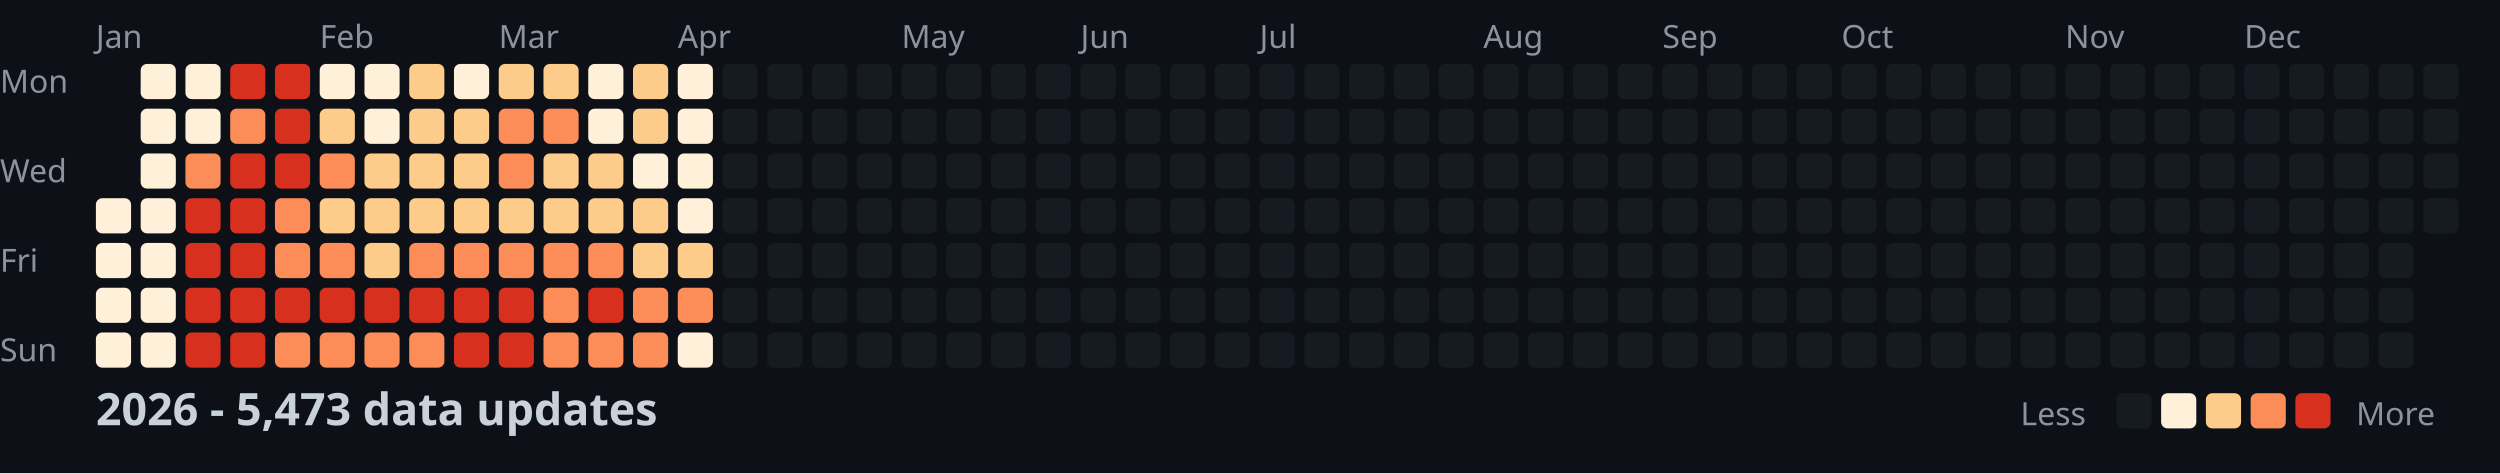
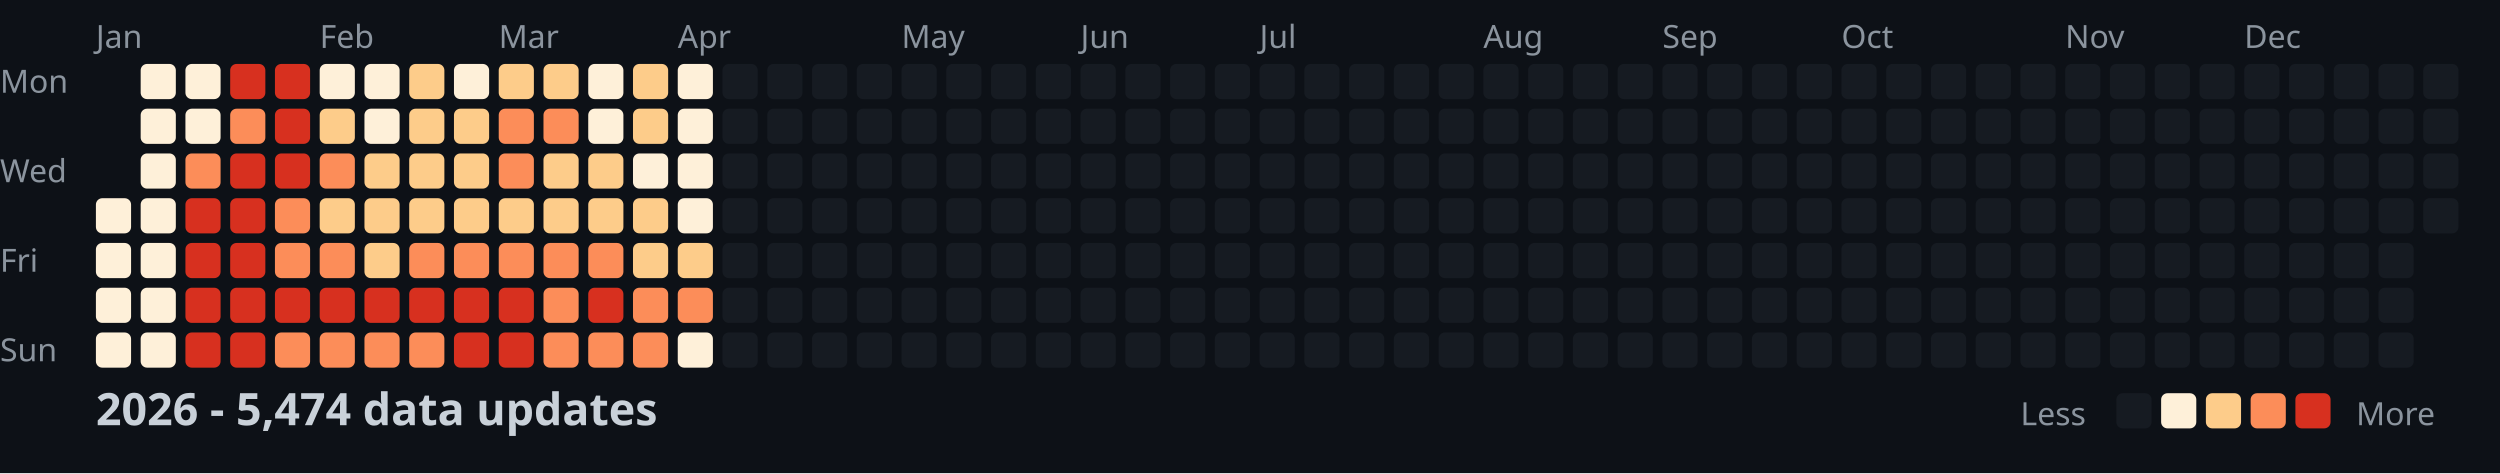
<svg xmlns="http://www.w3.org/2000/svg" width="782" height="148">
  <style>
    .month { font: 10px sans-serif; fill: #8b949e; }
    .day { font: 10px sans-serif; fill: #8b949e; }
    .title { font: bold 14px sans-serif; fill: #c9d1d9; }
    .legend { font: 10px sans-serif; fill: #8b949e; }
  </style>
  <rect width="100%" height="100%" fill="#0d1117" />
  <text x="0" y="29" class="day">Mon</text>
  <text x="0" y="57" class="day">Wed</text>
  <text x="0" y="85" class="day">Fri</text>
  <text x="0" y="113" class="day">Sun</text>
  <text x="30" y="15" class="month">Jan</text>
  <text x="100" y="15" class="month">Feb</text>
  <text x="156" y="15" class="month">Mar</text>
  <text x="212" y="15" class="month">Apr</text>
  <text x="282" y="15" class="month">May</text>
  <text x="338" y="15" class="month">Jun</text>
  <text x="394" y="15" class="month">Jul</text>
  <text x="464" y="15" class="month">Aug</text>
  <text x="520" y="15" class="month">Sep</text>
  <text x="576" y="15" class="month">Oct</text>
  <text x="646" y="15" class="month">Nov</text>
  <text x="702" y="15" class="month">Dec</text>
  <rect x="30" y="62" width="11" height="11" fill="#fef0d9" rx="2" />
  <rect x="30" y="76" width="11" height="11" fill="#fef0d9" rx="2" />
  <rect x="30" y="90" width="11" height="11" fill="#fef0d9" rx="2" />
  <rect x="30" y="104" width="11" height="11" fill="#fef0d9" rx="2" />
  <rect x="44" y="20" width="11" height="11" fill="#fef0d9" rx="2" />
  <rect x="44" y="34" width="11" height="11" fill="#fef0d9" rx="2" />
  <rect x="44" y="48" width="11" height="11" fill="#fef0d9" rx="2" />
  <rect x="44" y="62" width="11" height="11" fill="#fef0d9" rx="2" />
  <rect x="44" y="76" width="11" height="11" fill="#fef0d9" rx="2" />
  <rect x="44" y="90" width="11" height="11" fill="#fef0d9" rx="2" />
  <rect x="44" y="104" width="11" height="11" fill="#fef0d9" rx="2" />
  <rect x="58" y="20" width="11" height="11" fill="#fef0d9" rx="2" />
  <rect x="58" y="34" width="11" height="11" fill="#fef0d9" rx="2" />
  <rect x="58" y="48" width="11" height="11" fill="#fc8d59" rx="2" />
  <rect x="58" y="62" width="11" height="11" fill="#d7301f" rx="2" />
  <rect x="58" y="76" width="11" height="11" fill="#d7301f" rx="2" />
  <rect x="58" y="90" width="11" height="11" fill="#d7301f" rx="2" />
  <rect x="58" y="104" width="11" height="11" fill="#d7301f" rx="2" />
  <rect x="72" y="20" width="11" height="11" fill="#d7301f" rx="2" />
  <rect x="72" y="34" width="11" height="11" fill="#fc8d59" rx="2" />
  <rect x="72" y="48" width="11" height="11" fill="#d7301f" rx="2" />
  <rect x="72" y="62" width="11" height="11" fill="#d7301f" rx="2" />
  <rect x="72" y="76" width="11" height="11" fill="#d7301f" rx="2" />
  <rect x="72" y="90" width="11" height="11" fill="#d7301f" rx="2" />
  <rect x="72" y="104" width="11" height="11" fill="#d7301f" rx="2" />
  <rect x="86" y="20" width="11" height="11" fill="#d7301f" rx="2" />
  <rect x="86" y="34" width="11" height="11" fill="#d7301f" rx="2" />
  <rect x="86" y="48" width="11" height="11" fill="#d7301f" rx="2" />
  <rect x="86" y="62" width="11" height="11" fill="#fc8d59" rx="2" />
  <rect x="86" y="76" width="11" height="11" fill="#fc8d59" rx="2" />
  <rect x="86" y="90" width="11" height="11" fill="#d7301f" rx="2" />
  <rect x="86" y="104" width="11" height="11" fill="#fc8d59" rx="2" />
  <rect x="100" y="20" width="11" height="11" fill="#fef0d9" rx="2" />
  <rect x="100" y="34" width="11" height="11" fill="#fdcc8a" rx="2" />
  <rect x="100" y="48" width="11" height="11" fill="#fc8d59" rx="2" />
  <rect x="100" y="62" width="11" height="11" fill="#fdcc8a" rx="2" />
  <rect x="100" y="76" width="11" height="11" fill="#fc8d59" rx="2" />
  <rect x="100" y="90" width="11" height="11" fill="#d7301f" rx="2" />
  <rect x="100" y="104" width="11" height="11" fill="#fc8d59" rx="2" />
  <rect x="114" y="20" width="11" height="11" fill="#fef0d9" rx="2" />
  <rect x="114" y="34" width="11" height="11" fill="#fef0d9" rx="2" />
  <rect x="114" y="48" width="11" height="11" fill="#fdcc8a" rx="2" />
  <rect x="114" y="62" width="11" height="11" fill="#fdcc8a" rx="2" />
  <rect x="114" y="76" width="11" height="11" fill="#fdcc8a" rx="2" />
  <rect x="114" y="90" width="11" height="11" fill="#d7301f" rx="2" />
  <rect x="114" y="104" width="11" height="11" fill="#fc8d59" rx="2" />
  <rect x="128" y="20" width="11" height="11" fill="#fdcc8a" rx="2" />
  <rect x="128" y="34" width="11" height="11" fill="#fdcc8a" rx="2" />
  <rect x="128" y="48" width="11" height="11" fill="#fdcc8a" rx="2" />
  <rect x="128" y="62" width="11" height="11" fill="#fdcc8a" rx="2" />
  <rect x="128" y="76" width="11" height="11" fill="#fc8d59" rx="2" />
  <rect x="128" y="90" width="11" height="11" fill="#d7301f" rx="2" />
  <rect x="128" y="104" width="11" height="11" fill="#fc8d59" rx="2" />
  <rect x="142" y="20" width="11" height="11" fill="#fef0d9" rx="2" />
  <rect x="142" y="34" width="11" height="11" fill="#fdcc8a" rx="2" />
  <rect x="142" y="48" width="11" height="11" fill="#fdcc8a" rx="2" />
  <rect x="142" y="62" width="11" height="11" fill="#fdcc8a" rx="2" />
  <rect x="142" y="76" width="11" height="11" fill="#fc8d59" rx="2" />
  <rect x="142" y="90" width="11" height="11" fill="#d7301f" rx="2" />
  <rect x="142" y="104" width="11" height="11" fill="#d7301f" rx="2" />
  <rect x="156" y="20" width="11" height="11" fill="#fdcc8a" rx="2" />
  <rect x="156" y="34" width="11" height="11" fill="#fc8d59" rx="2" />
  <rect x="156" y="48" width="11" height="11" fill="#fc8d59" rx="2" />
  <rect x="156" y="62" width="11" height="11" fill="#fdcc8a" rx="2" />
  <rect x="156" y="76" width="11" height="11" fill="#fc8d59" rx="2" />
  <rect x="156" y="90" width="11" height="11" fill="#d7301f" rx="2" />
  <rect x="156" y="104" width="11" height="11" fill="#d7301f" rx="2" />
  <rect x="170" y="20" width="11" height="11" fill="#fdcc8a" rx="2" />
  <rect x="170" y="34" width="11" height="11" fill="#fc8d59" rx="2" />
  <rect x="170" y="48" width="11" height="11" fill="#fdcc8a" rx="2" />
  <rect x="170" y="62" width="11" height="11" fill="#fdcc8a" rx="2" />
  <rect x="170" y="76" width="11" height="11" fill="#fc8d59" rx="2" />
  <rect x="170" y="90" width="11" height="11" fill="#fc8d59" rx="2" />
  <rect x="170" y="104" width="11" height="11" fill="#fc8d59" rx="2" />
  <rect x="184" y="20" width="11" height="11" fill="#fef0d9" rx="2" />
  <rect x="184" y="34" width="11" height="11" fill="#fef0d9" rx="2" />
  <rect x="184" y="48" width="11" height="11" fill="#fdcc8a" rx="2" />
  <rect x="184" y="62" width="11" height="11" fill="#fdcc8a" rx="2" />
  <rect x="184" y="76" width="11" height="11" fill="#fc8d59" rx="2" />
  <rect x="184" y="90" width="11" height="11" fill="#d7301f" rx="2" />
  <rect x="184" y="104" width="11" height="11" fill="#fc8d59" rx="2" />
  <rect x="198" y="20" width="11" height="11" fill="#fdcc8a" rx="2" />
  <rect x="198" y="34" width="11" height="11" fill="#fdcc8a" rx="2" />
  <rect x="198" y="48" width="11" height="11" fill="#fef0d9" rx="2" />
  <rect x="198" y="62" width="11" height="11" fill="#fdcc8a" rx="2" />
  <rect x="198" y="76" width="11" height="11" fill="#fdcc8a" rx="2" />
  <rect x="198" y="90" width="11" height="11" fill="#fc8d59" rx="2" />
  <rect x="198" y="104" width="11" height="11" fill="#fc8d59" rx="2" />
  <rect x="212" y="20" width="11" height="11" fill="#fef0d9" rx="2" />
  <rect x="212" y="34" width="11" height="11" fill="#fef0d9" rx="2" />
  <rect x="212" y="48" width="11" height="11" fill="#fef0d9" rx="2" />
  <rect x="212" y="62" width="11" height="11" fill="#fef0d9" rx="2" />
  <rect x="212" y="76" width="11" height="11" fill="#fdcc8a" rx="2" />
  <rect x="212" y="90" width="11" height="11" fill="#fc8d59" rx="2" />
  <rect x="212" y="104" width="11" height="11" fill="#fef0d9" rx="2" />
  <rect x="226" y="20" width="11" height="11" fill="#161b22" rx="2" />
  <rect x="226" y="34" width="11" height="11" fill="#161b22" rx="2" />
  <rect x="226" y="48" width="11" height="11" fill="#161b22" rx="2" />
  <rect x="226" y="62" width="11" height="11" fill="#161b22" rx="2" />
  <rect x="226" y="76" width="11" height="11" fill="#161b22" rx="2" />
  <rect x="226" y="90" width="11" height="11" fill="#161b22" rx="2" />
  <rect x="226" y="104" width="11" height="11" fill="#161b22" rx="2" />
  <rect x="240" y="20" width="11" height="11" fill="#161b22" rx="2" />
  <rect x="240" y="34" width="11" height="11" fill="#161b22" rx="2" />
  <rect x="240" y="48" width="11" height="11" fill="#161b22" rx="2" />
  <rect x="240" y="62" width="11" height="11" fill="#161b22" rx="2" />
  <rect x="240" y="76" width="11" height="11" fill="#161b22" rx="2" />
  <rect x="240" y="90" width="11" height="11" fill="#161b22" rx="2" />
  <rect x="240" y="104" width="11" height="11" fill="#161b22" rx="2" />
  <rect x="254" y="20" width="11" height="11" fill="#161b22" rx="2" />
  <rect x="254" y="34" width="11" height="11" fill="#161b22" rx="2" />
  <rect x="254" y="48" width="11" height="11" fill="#161b22" rx="2" />
  <rect x="254" y="62" width="11" height="11" fill="#161b22" rx="2" />
  <rect x="254" y="76" width="11" height="11" fill="#161b22" rx="2" />
  <rect x="254" y="90" width="11" height="11" fill="#161b22" rx="2" />
  <rect x="254" y="104" width="11" height="11" fill="#161b22" rx="2" />
  <rect x="268" y="20" width="11" height="11" fill="#161b22" rx="2" />
  <rect x="268" y="34" width="11" height="11" fill="#161b22" rx="2" />
  <rect x="268" y="48" width="11" height="11" fill="#161b22" rx="2" />
  <rect x="268" y="62" width="11" height="11" fill="#161b22" rx="2" />
  <rect x="268" y="76" width="11" height="11" fill="#161b22" rx="2" />
  <rect x="268" y="90" width="11" height="11" fill="#161b22" rx="2" />
  <rect x="268" y="104" width="11" height="11" fill="#161b22" rx="2" />
  <rect x="282" y="20" width="11" height="11" fill="#161b22" rx="2" />
  <rect x="282" y="34" width="11" height="11" fill="#161b22" rx="2" />
  <rect x="282" y="48" width="11" height="11" fill="#161b22" rx="2" />
  <rect x="282" y="62" width="11" height="11" fill="#161b22" rx="2" />
  <rect x="282" y="76" width="11" height="11" fill="#161b22" rx="2" />
  <rect x="282" y="90" width="11" height="11" fill="#161b22" rx="2" />
  <rect x="282" y="104" width="11" height="11" fill="#161b22" rx="2" />
  <rect x="296" y="20" width="11" height="11" fill="#161b22" rx="2" />
  <rect x="296" y="34" width="11" height="11" fill="#161b22" rx="2" />
  <rect x="296" y="48" width="11" height="11" fill="#161b22" rx="2" />
  <rect x="296" y="62" width="11" height="11" fill="#161b22" rx="2" />
  <rect x="296" y="76" width="11" height="11" fill="#161b22" rx="2" />
  <rect x="296" y="90" width="11" height="11" fill="#161b22" rx="2" />
  <rect x="296" y="104" width="11" height="11" fill="#161b22" rx="2" />
  <rect x="310" y="20" width="11" height="11" fill="#161b22" rx="2" />
  <rect x="310" y="34" width="11" height="11" fill="#161b22" rx="2" />
  <rect x="310" y="48" width="11" height="11" fill="#161b22" rx="2" />
  <rect x="310" y="62" width="11" height="11" fill="#161b22" rx="2" />
  <rect x="310" y="76" width="11" height="11" fill="#161b22" rx="2" />
  <rect x="310" y="90" width="11" height="11" fill="#161b22" rx="2" />
  <rect x="310" y="104" width="11" height="11" fill="#161b22" rx="2" />
  <rect x="324" y="20" width="11" height="11" fill="#161b22" rx="2" />
  <rect x="324" y="34" width="11" height="11" fill="#161b22" rx="2" />
  <rect x="324" y="48" width="11" height="11" fill="#161b22" rx="2" />
  <rect x="324" y="62" width="11" height="11" fill="#161b22" rx="2" />
  <rect x="324" y="76" width="11" height="11" fill="#161b22" rx="2" />
  <rect x="324" y="90" width="11" height="11" fill="#161b22" rx="2" />
  <rect x="324" y="104" width="11" height="11" fill="#161b22" rx="2" />
  <rect x="338" y="20" width="11" height="11" fill="#161b22" rx="2" />
  <rect x="338" y="34" width="11" height="11" fill="#161b22" rx="2" />
  <rect x="338" y="48" width="11" height="11" fill="#161b22" rx="2" />
  <rect x="338" y="62" width="11" height="11" fill="#161b22" rx="2" />
  <rect x="338" y="76" width="11" height="11" fill="#161b22" rx="2" />
  <rect x="338" y="90" width="11" height="11" fill="#161b22" rx="2" />
  <rect x="338" y="104" width="11" height="11" fill="#161b22" rx="2" />
  <rect x="352" y="20" width="11" height="11" fill="#161b22" rx="2" />
  <rect x="352" y="34" width="11" height="11" fill="#161b22" rx="2" />
  <rect x="352" y="48" width="11" height="11" fill="#161b22" rx="2" />
  <rect x="352" y="62" width="11" height="11" fill="#161b22" rx="2" />
  <rect x="352" y="76" width="11" height="11" fill="#161b22" rx="2" />
  <rect x="352" y="90" width="11" height="11" fill="#161b22" rx="2" />
  <rect x="352" y="104" width="11" height="11" fill="#161b22" rx="2" />
  <rect x="366" y="20" width="11" height="11" fill="#161b22" rx="2" />
  <rect x="366" y="34" width="11" height="11" fill="#161b22" rx="2" />
  <rect x="366" y="48" width="11" height="11" fill="#161b22" rx="2" />
  <rect x="366" y="62" width="11" height="11" fill="#161b22" rx="2" />
  <rect x="366" y="76" width="11" height="11" fill="#161b22" rx="2" />
  <rect x="366" y="90" width="11" height="11" fill="#161b22" rx="2" />
  <rect x="366" y="104" width="11" height="11" fill="#161b22" rx="2" />
  <rect x="380" y="20" width="11" height="11" fill="#161b22" rx="2" />
  <rect x="380" y="34" width="11" height="11" fill="#161b22" rx="2" />
  <rect x="380" y="48" width="11" height="11" fill="#161b22" rx="2" />
  <rect x="380" y="62" width="11" height="11" fill="#161b22" rx="2" />
  <rect x="380" y="76" width="11" height="11" fill="#161b22" rx="2" />
  <rect x="380" y="90" width="11" height="11" fill="#161b22" rx="2" />
  <rect x="380" y="104" width="11" height="11" fill="#161b22" rx="2" />
  <rect x="394" y="20" width="11" height="11" fill="#161b22" rx="2" />
  <rect x="394" y="34" width="11" height="11" fill="#161b22" rx="2" />
  <rect x="394" y="48" width="11" height="11" fill="#161b22" rx="2" />
  <rect x="394" y="62" width="11" height="11" fill="#161b22" rx="2" />
  <rect x="394" y="76" width="11" height="11" fill="#161b22" rx="2" />
  <rect x="394" y="90" width="11" height="11" fill="#161b22" rx="2" />
  <rect x="394" y="104" width="11" height="11" fill="#161b22" rx="2" />
  <rect x="408" y="20" width="11" height="11" fill="#161b22" rx="2" />
  <rect x="408" y="34" width="11" height="11" fill="#161b22" rx="2" />
  <rect x="408" y="48" width="11" height="11" fill="#161b22" rx="2" />
  <rect x="408" y="62" width="11" height="11" fill="#161b22" rx="2" />
  <rect x="408" y="76" width="11" height="11" fill="#161b22" rx="2" />
  <rect x="408" y="90" width="11" height="11" fill="#161b22" rx="2" />
  <rect x="408" y="104" width="11" height="11" fill="#161b22" rx="2" />
  <rect x="422" y="20" width="11" height="11" fill="#161b22" rx="2" />
  <rect x="422" y="34" width="11" height="11" fill="#161b22" rx="2" />
  <rect x="422" y="48" width="11" height="11" fill="#161b22" rx="2" />
  <rect x="422" y="62" width="11" height="11" fill="#161b22" rx="2" />
  <rect x="422" y="76" width="11" height="11" fill="#161b22" rx="2" />
  <rect x="422" y="90" width="11" height="11" fill="#161b22" rx="2" />
  <rect x="422" y="104" width="11" height="11" fill="#161b22" rx="2" />
  <rect x="436" y="20" width="11" height="11" fill="#161b22" rx="2" />
  <rect x="436" y="34" width="11" height="11" fill="#161b22" rx="2" />
  <rect x="436" y="48" width="11" height="11" fill="#161b22" rx="2" />
  <rect x="436" y="62" width="11" height="11" fill="#161b22" rx="2" />
  <rect x="436" y="76" width="11" height="11" fill="#161b22" rx="2" />
  <rect x="436" y="90" width="11" height="11" fill="#161b22" rx="2" />
  <rect x="436" y="104" width="11" height="11" fill="#161b22" rx="2" />
  <rect x="450" y="20" width="11" height="11" fill="#161b22" rx="2" />
  <rect x="450" y="34" width="11" height="11" fill="#161b22" rx="2" />
  <rect x="450" y="48" width="11" height="11" fill="#161b22" rx="2" />
  <rect x="450" y="62" width="11" height="11" fill="#161b22" rx="2" />
  <rect x="450" y="76" width="11" height="11" fill="#161b22" rx="2" />
  <rect x="450" y="90" width="11" height="11" fill="#161b22" rx="2" />
  <rect x="450" y="104" width="11" height="11" fill="#161b22" rx="2" />
  <rect x="464" y="20" width="11" height="11" fill="#161b22" rx="2" />
  <rect x="464" y="34" width="11" height="11" fill="#161b22" rx="2" />
  <rect x="464" y="48" width="11" height="11" fill="#161b22" rx="2" />
  <rect x="464" y="62" width="11" height="11" fill="#161b22" rx="2" />
  <rect x="464" y="76" width="11" height="11" fill="#161b22" rx="2" />
  <rect x="464" y="90" width="11" height="11" fill="#161b22" rx="2" />
  <rect x="464" y="104" width="11" height="11" fill="#161b22" rx="2" />
  <rect x="478" y="20" width="11" height="11" fill="#161b22" rx="2" />
  <rect x="478" y="34" width="11" height="11" fill="#161b22" rx="2" />
  <rect x="478" y="48" width="11" height="11" fill="#161b22" rx="2" />
  <rect x="478" y="62" width="11" height="11" fill="#161b22" rx="2" />
  <rect x="478" y="76" width="11" height="11" fill="#161b22" rx="2" />
  <rect x="478" y="90" width="11" height="11" fill="#161b22" rx="2" />
  <rect x="478" y="104" width="11" height="11" fill="#161b22" rx="2" />
  <rect x="492" y="20" width="11" height="11" fill="#161b22" rx="2" />
  <rect x="492" y="34" width="11" height="11" fill="#161b22" rx="2" />
  <rect x="492" y="48" width="11" height="11" fill="#161b22" rx="2" />
  <rect x="492" y="62" width="11" height="11" fill="#161b22" rx="2" />
  <rect x="492" y="76" width="11" height="11" fill="#161b22" rx="2" />
  <rect x="492" y="90" width="11" height="11" fill="#161b22" rx="2" />
  <rect x="492" y="104" width="11" height="11" fill="#161b22" rx="2" />
  <rect x="506" y="20" width="11" height="11" fill="#161b22" rx="2" />
  <rect x="506" y="34" width="11" height="11" fill="#161b22" rx="2" />
  <rect x="506" y="48" width="11" height="11" fill="#161b22" rx="2" />
  <rect x="506" y="62" width="11" height="11" fill="#161b22" rx="2" />
  <rect x="506" y="76" width="11" height="11" fill="#161b22" rx="2" />
  <rect x="506" y="90" width="11" height="11" fill="#161b22" rx="2" />
  <rect x="506" y="104" width="11" height="11" fill="#161b22" rx="2" />
  <rect x="520" y="20" width="11" height="11" fill="#161b22" rx="2" />
  <rect x="520" y="34" width="11" height="11" fill="#161b22" rx="2" />
  <rect x="520" y="48" width="11" height="11" fill="#161b22" rx="2" />
  <rect x="520" y="62" width="11" height="11" fill="#161b22" rx="2" />
  <rect x="520" y="76" width="11" height="11" fill="#161b22" rx="2" />
  <rect x="520" y="90" width="11" height="11" fill="#161b22" rx="2" />
  <rect x="520" y="104" width="11" height="11" fill="#161b22" rx="2" />
  <rect x="534" y="20" width="11" height="11" fill="#161b22" rx="2" />
  <rect x="534" y="34" width="11" height="11" fill="#161b22" rx="2" />
  <rect x="534" y="48" width="11" height="11" fill="#161b22" rx="2" />
  <rect x="534" y="62" width="11" height="11" fill="#161b22" rx="2" />
  <rect x="534" y="76" width="11" height="11" fill="#161b22" rx="2" />
  <rect x="534" y="90" width="11" height="11" fill="#161b22" rx="2" />
  <rect x="534" y="104" width="11" height="11" fill="#161b22" rx="2" />
  <rect x="548" y="20" width="11" height="11" fill="#161b22" rx="2" />
  <rect x="548" y="34" width="11" height="11" fill="#161b22" rx="2" />
  <rect x="548" y="48" width="11" height="11" fill="#161b22" rx="2" />
  <rect x="548" y="62" width="11" height="11" fill="#161b22" rx="2" />
  <rect x="548" y="76" width="11" height="11" fill="#161b22" rx="2" />
  <rect x="548" y="90" width="11" height="11" fill="#161b22" rx="2" />
  <rect x="548" y="104" width="11" height="11" fill="#161b22" rx="2" />
  <rect x="562" y="20" width="11" height="11" fill="#161b22" rx="2" />
  <rect x="562" y="34" width="11" height="11" fill="#161b22" rx="2" />
  <rect x="562" y="48" width="11" height="11" fill="#161b22" rx="2" />
  <rect x="562" y="62" width="11" height="11" fill="#161b22" rx="2" />
  <rect x="562" y="76" width="11" height="11" fill="#161b22" rx="2" />
  <rect x="562" y="90" width="11" height="11" fill="#161b22" rx="2" />
  <rect x="562" y="104" width="11" height="11" fill="#161b22" rx="2" />
  <rect x="576" y="20" width="11" height="11" fill="#161b22" rx="2" />
  <rect x="576" y="34" width="11" height="11" fill="#161b22" rx="2" />
  <rect x="576" y="48" width="11" height="11" fill="#161b22" rx="2" />
  <rect x="576" y="62" width="11" height="11" fill="#161b22" rx="2" />
  <rect x="576" y="76" width="11" height="11" fill="#161b22" rx="2" />
  <rect x="576" y="90" width="11" height="11" fill="#161b22" rx="2" />
  <rect x="576" y="104" width="11" height="11" fill="#161b22" rx="2" />
  <rect x="590" y="20" width="11" height="11" fill="#161b22" rx="2" />
  <rect x="590" y="34" width="11" height="11" fill="#161b22" rx="2" />
  <rect x="590" y="48" width="11" height="11" fill="#161b22" rx="2" />
  <rect x="590" y="62" width="11" height="11" fill="#161b22" rx="2" />
  <rect x="590" y="76" width="11" height="11" fill="#161b22" rx="2" />
  <rect x="590" y="90" width="11" height="11" fill="#161b22" rx="2" />
  <rect x="590" y="104" width="11" height="11" fill="#161b22" rx="2" />
  <rect x="604" y="20" width="11" height="11" fill="#161b22" rx="2" />
  <rect x="604" y="34" width="11" height="11" fill="#161b22" rx="2" />
  <rect x="604" y="48" width="11" height="11" fill="#161b22" rx="2" />
  <rect x="604" y="62" width="11" height="11" fill="#161b22" rx="2" />
  <rect x="604" y="76" width="11" height="11" fill="#161b22" rx="2" />
  <rect x="604" y="90" width="11" height="11" fill="#161b22" rx="2" />
  <rect x="604" y="104" width="11" height="11" fill="#161b22" rx="2" />
  <rect x="618" y="20" width="11" height="11" fill="#161b22" rx="2" />
  <rect x="618" y="34" width="11" height="11" fill="#161b22" rx="2" />
  <rect x="618" y="48" width="11" height="11" fill="#161b22" rx="2" />
  <rect x="618" y="62" width="11" height="11" fill="#161b22" rx="2" />
  <rect x="618" y="76" width="11" height="11" fill="#161b22" rx="2" />
  <rect x="618" y="90" width="11" height="11" fill="#161b22" rx="2" />
  <rect x="618" y="104" width="11" height="11" fill="#161b22" rx="2" />
  <rect x="632" y="20" width="11" height="11" fill="#161b22" rx="2" />
  <rect x="632" y="34" width="11" height="11" fill="#161b22" rx="2" />
  <rect x="632" y="48" width="11" height="11" fill="#161b22" rx="2" />
  <rect x="632" y="62" width="11" height="11" fill="#161b22" rx="2" />
  <rect x="632" y="76" width="11" height="11" fill="#161b22" rx="2" />
  <rect x="632" y="90" width="11" height="11" fill="#161b22" rx="2" />
  <rect x="632" y="104" width="11" height="11" fill="#161b22" rx="2" />
  <rect x="646" y="20" width="11" height="11" fill="#161b22" rx="2" />
  <rect x="646" y="34" width="11" height="11" fill="#161b22" rx="2" />
  <rect x="646" y="48" width="11" height="11" fill="#161b22" rx="2" />
  <rect x="646" y="62" width="11" height="11" fill="#161b22" rx="2" />
  <rect x="646" y="76" width="11" height="11" fill="#161b22" rx="2" />
  <rect x="646" y="90" width="11" height="11" fill="#161b22" rx="2" />
  <rect x="646" y="104" width="11" height="11" fill="#161b22" rx="2" />
  <rect x="660" y="20" width="11" height="11" fill="#161b22" rx="2" />
  <rect x="660" y="34" width="11" height="11" fill="#161b22" rx="2" />
  <rect x="660" y="48" width="11" height="11" fill="#161b22" rx="2" />
  <rect x="660" y="62" width="11" height="11" fill="#161b22" rx="2" />
  <rect x="660" y="76" width="11" height="11" fill="#161b22" rx="2" />
  <rect x="660" y="90" width="11" height="11" fill="#161b22" rx="2" />
  <rect x="660" y="104" width="11" height="11" fill="#161b22" rx="2" />
  <rect x="674" y="20" width="11" height="11" fill="#161b22" rx="2" />
  <rect x="674" y="34" width="11" height="11" fill="#161b22" rx="2" />
  <rect x="674" y="48" width="11" height="11" fill="#161b22" rx="2" />
  <rect x="674" y="62" width="11" height="11" fill="#161b22" rx="2" />
  <rect x="674" y="76" width="11" height="11" fill="#161b22" rx="2" />
  <rect x="674" y="90" width="11" height="11" fill="#161b22" rx="2" />
  <rect x="674" y="104" width="11" height="11" fill="#161b22" rx="2" />
  <rect x="688" y="20" width="11" height="11" fill="#161b22" rx="2" />
  <rect x="688" y="34" width="11" height="11" fill="#161b22" rx="2" />
  <rect x="688" y="48" width="11" height="11" fill="#161b22" rx="2" />
  <rect x="688" y="62" width="11" height="11" fill="#161b22" rx="2" />
  <rect x="688" y="76" width="11" height="11" fill="#161b22" rx="2" />
  <rect x="688" y="90" width="11" height="11" fill="#161b22" rx="2" />
  <rect x="688" y="104" width="11" height="11" fill="#161b22" rx="2" />
  <rect x="702" y="20" width="11" height="11" fill="#161b22" rx="2" />
  <rect x="702" y="34" width="11" height="11" fill="#161b22" rx="2" />
  <rect x="702" y="48" width="11" height="11" fill="#161b22" rx="2" />
  <rect x="702" y="62" width="11" height="11" fill="#161b22" rx="2" />
  <rect x="702" y="76" width="11" height="11" fill="#161b22" rx="2" />
  <rect x="702" y="90" width="11" height="11" fill="#161b22" rx="2" />
  <rect x="702" y="104" width="11" height="11" fill="#161b22" rx="2" />
  <rect x="716" y="20" width="11" height="11" fill="#161b22" rx="2" />
  <rect x="716" y="34" width="11" height="11" fill="#161b22" rx="2" />
  <rect x="716" y="48" width="11" height="11" fill="#161b22" rx="2" />
  <rect x="716" y="62" width="11" height="11" fill="#161b22" rx="2" />
  <rect x="716" y="76" width="11" height="11" fill="#161b22" rx="2" />
  <rect x="716" y="90" width="11" height="11" fill="#161b22" rx="2" />
  <rect x="716" y="104" width="11" height="11" fill="#161b22" rx="2" />
  <rect x="730" y="20" width="11" height="11" fill="#161b22" rx="2" />
  <rect x="730" y="34" width="11" height="11" fill="#161b22" rx="2" />
  <rect x="730" y="48" width="11" height="11" fill="#161b22" rx="2" />
  <rect x="730" y="62" width="11" height="11" fill="#161b22" rx="2" />
  <rect x="730" y="76" width="11" height="11" fill="#161b22" rx="2" />
  <rect x="730" y="90" width="11" height="11" fill="#161b22" rx="2" />
  <rect x="730" y="104" width="11" height="11" fill="#161b22" rx="2" />
  <rect x="744" y="20" width="11" height="11" fill="#161b22" rx="2" />
  <rect x="744" y="34" width="11" height="11" fill="#161b22" rx="2" />
  <rect x="744" y="48" width="11" height="11" fill="#161b22" rx="2" />
  <rect x="744" y="62" width="11" height="11" fill="#161b22" rx="2" />
  <rect x="744" y="76" width="11" height="11" fill="#161b22" rx="2" />
  <rect x="744" y="90" width="11" height="11" fill="#161b22" rx="2" />
  <rect x="744" y="104" width="11" height="11" fill="#161b22" rx="2" />
  <rect x="758" y="20" width="11" height="11" fill="#161b22" rx="2" />
  <rect x="758" y="34" width="11" height="11" fill="#161b22" rx="2" />
  <rect x="758" y="48" width="11" height="11" fill="#161b22" rx="2" />
  <rect x="758" y="62" width="11" height="11" fill="#161b22" rx="2" />
-   <text x="30" y="133" class="title">2026 - 5,473 data updates</text>
+   <text x="30" y="133" class="title">2026 - 5,474 data updates</text>
  <text x="632" y="133" class="legend">Less</text>
  <rect x="662" y="123" width="11" height="11" fill="#161b22" rx="2" />
  <rect x="676" y="123" width="11" height="11" fill="#fef0d9" rx="2" />
  <rect x="690" y="123" width="11" height="11" fill="#fdcc8a" rx="2" />
  <rect x="704" y="123" width="11" height="11" fill="#fc8d59" rx="2" />
  <rect x="718" y="123" width="11" height="11" fill="#d7301f" rx="2" />
  <text x="737" y="133" class="legend">More</text>
</svg>
